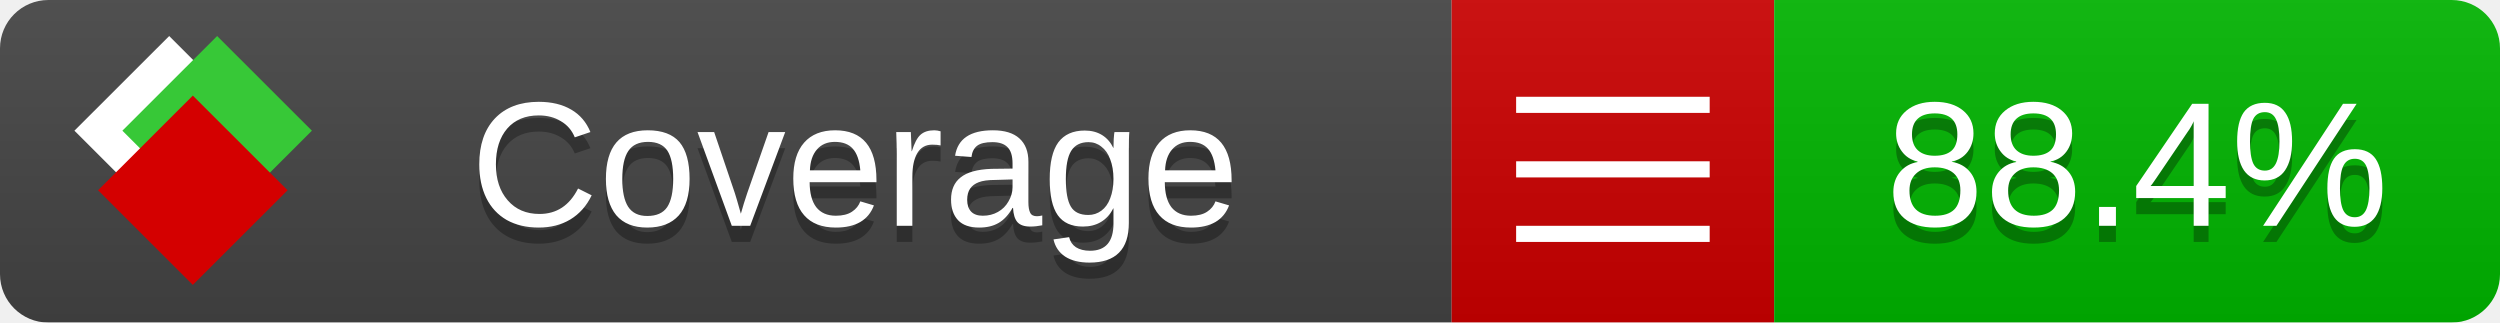
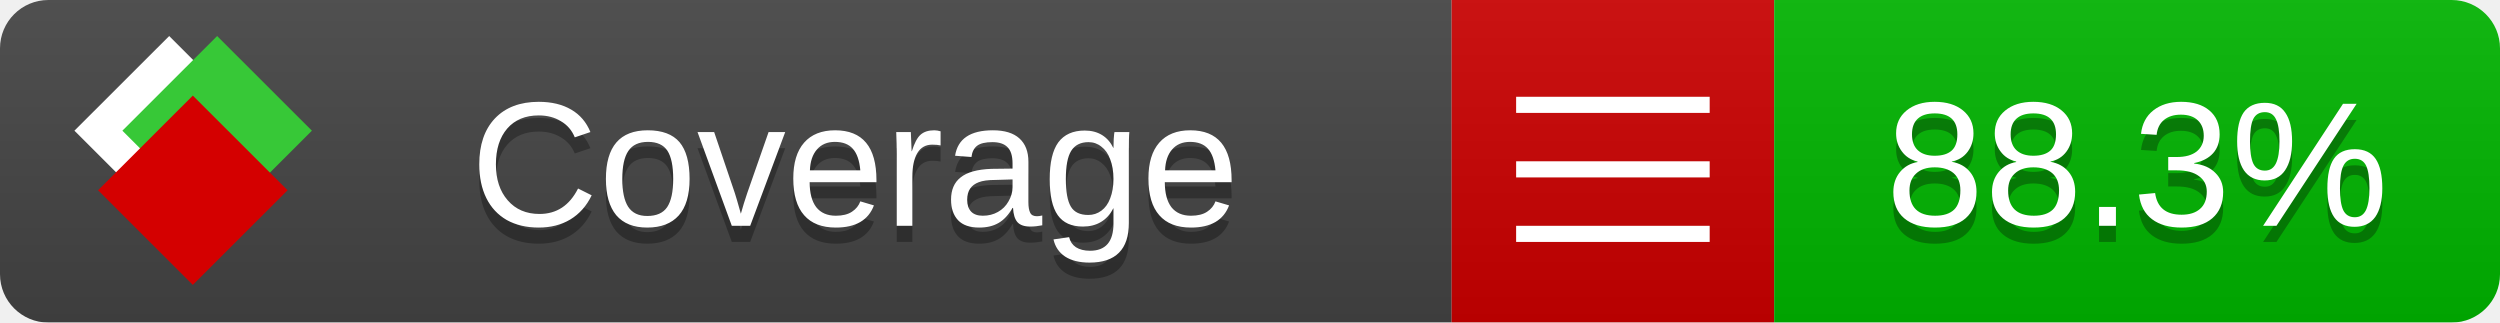
<svg xmlns="http://www.w3.org/2000/svg" xmlns:xlink="http://www.w3.org/1999/xlink" width="155" height="20">
  <style type="text/css">
          
            @keyframes fade1 {
                0% { visibility: visible; opacity: 1; }
               23% { visibility: visible; opacity: 1; }
               25% { visibility: hidden; opacity: 0; }
               48% { visibility: hidden; opacity: 0; }
               50% { visibility: hidden; opacity: 0; }
               73% { visibility: hidden; opacity: 0; }
               75% { visibility: hidden; opacity: 0; }
               98% { visibility: hidden; opacity: 0; }
              100% { visibility: visible; opacity: 1; }
            }
            @keyframes fade2 {
                0% { visibility: hidden; opacity: 0; }
               23% { visibility: hidden; opacity: 0; }
               25% { visibility: visible; opacity: 1; }
               48% { visibility: visible; opacity: 1; }
               50% { visibility: hidden; opacity: 0; }
               73% { visibility: hidden; opacity: 0; }
               75% { visibility: hidden; opacity: 0; }
               98% { visibility: hidden; opacity: 0; }
              100% { visibility: hidden; opacity: 0; }
            }
            @keyframes fade3 {
                0% { visibility: hidden; opacity: 0; }
               23% { visibility: hidden; opacity: 0; }
               25% { visibility: hidden; opacity: 0; }
               48% { visibility: hidden; opacity: 0; }
               50% { visibility: visible; opacity: 1; }
               73% { visibility: visible; opacity: 1; }
               75% { visibility: hidden; opacity: 0; }
               98% { visibility: hidden; opacity: 0; }
              100% { visibility: hidden; opacity: 0; }
            }
            @keyframes fade4 {
                0% { visibility: hidden; opacity: 0; }
               23% { visibility: hidden; opacity: 0; }
               25% { visibility: hidden; opacity: 0; }
               48% { visibility: hidden; opacity: 0; }
               50% { visibility: hidden; opacity: 0; }
               73% { visibility: hidden; opacity: 0; }
               75% { visibility: visible; opacity: 1; }
               98% { visibility: visible; opacity: 1; }
              100% { visibility: hidden; opacity: 0; }
            }
            .linecoverage {
                animation-duration: 15s;
                animation-name: fade1;
                animation-iteration-count: infinite;
            }
            .branchcoverage {
                animation-duration: 15s;
                animation-name: fade2;
                animation-iteration-count: infinite;
            }
            .methodcoverage {
                animation-duration: 15s;
                animation-name: fade3;
                animation-iteration-count: infinite;
            }
            .fullmethodcoverage {
                animation-duration: 15s;
                animation-name: fade4;
                animation-iteration-count: infinite;
            }
          
    </style>
  <defs>
    <linearGradient id="gradient" x2="0" y2="100%">
      <stop offset="0" stop-color="#bbb" stop-opacity=".1" />
      <stop offset="1" stop-opacity=".1" />
    </linearGradient>
    <linearGradient id="c">
      <stop offset="0" stop-color="#d40000" />
      <stop offset="1" stop-color="#ff2a2a" />
    </linearGradient>
    <linearGradient id="a">
      <stop offset="0" stop-color="#e0e0de" />
      <stop offset="1" stop-color="#fff" />
    </linearGradient>
    <linearGradient id="b">
      <stop offset="0" stop-color="#37c837" />
      <stop offset="1" stop-color="#217821" />
    </linearGradient>
    <linearGradient xlink:href="#a" id="e" x1="106.44" x2="69.96" y1="-11.96" y2="-46.84" gradientTransform="matrix(-.8426 -.00045 -.00045 -.8426 -94.27 -75.82)" gradientUnits="userSpaceOnUse" />
    <linearGradient xlink:href="#b" id="f" x1="56.19" x2="77.97" y1="-23.45" y2="10.62" gradientTransform="matrix(.8426 .00045 .00045 .8426 94.27 75.82)" gradientUnits="userSpaceOnUse" />
    <linearGradient xlink:href="#c" id="g" x1="79.98" x2="132.9" y1="10.79" y2="10.79" gradientTransform="matrix(.8426 .00045 .00045 .8426 94.27 75.82)" gradientUnits="userSpaceOnUse" />
    <mask id="mask">
      <rect width="155" height="20" rx="3" fill="#fff" />
    </mask>
    <g id="icon" transform="matrix(.04486 0 0 .04481 -.48 -.63)">
      <rect width="52.92" height="52.92" x="-109.72" y="-27.13" fill="url(#e)" transform="rotate(-135)" />
      <rect width="52.92" height="52.92" x="70.19" y="-39.18" fill="url(#f)" transform="rotate(45)" />
      <rect width="52.92" height="52.92" x="80.05" y="-15.74" fill="url(#g)" transform="rotate(45)" />
    </g>
  </defs>
  <g mask="url(#mask)">
    <rect x="0" y="0" width="90" height="20" fill="#444" />
    <rect x="90" y="0" width="20" height="20" fill="#c00" />
    <rect x="110" y="0" width="45" height="20" fill="#00B600" />
    <rect x="0" y="0" width="155" height="20" fill="url(#gradient)" />
  </g>
  <g>
    <path class="" stroke="#fff" d="M94 6.5 h12 M94 10.5 h12 M94 14.5 h12" />
  </g>
  <g fill="#fff" text-anchor="middle" font-family="Verdana,Arial,Geneva,sans-serif" font-size="11">
    <a xlink:href="https://github.com/danielpalme/ReportGenerator" target="_top">
      <use xlink:href="#icon" transform="translate(3,1) scale(3.5)" />
    </a>
    <text x="53" y="15" fill="#010101" fill-opacity=".3">Coverage</text>
    <text x="53" y="14" fill="#fff">Coverage</text>
-     <text class="" x="132.5" y="15" fill="#010101" fill-opacity=".3">88.4%</text>
-     <text class="" x="132.5" y="14">88.4%</text>
+     <text class="" x="132.5" y="15" fill="#010101" fill-opacity=".3">88.3%</text>
+     <text class="" x="132.5" y="14">88.3%</text>
  </g>
  <g>
    <rect class="" x="90" y="0" width="65" height="20" fill-opacity="0" />
  </g>
</svg>
